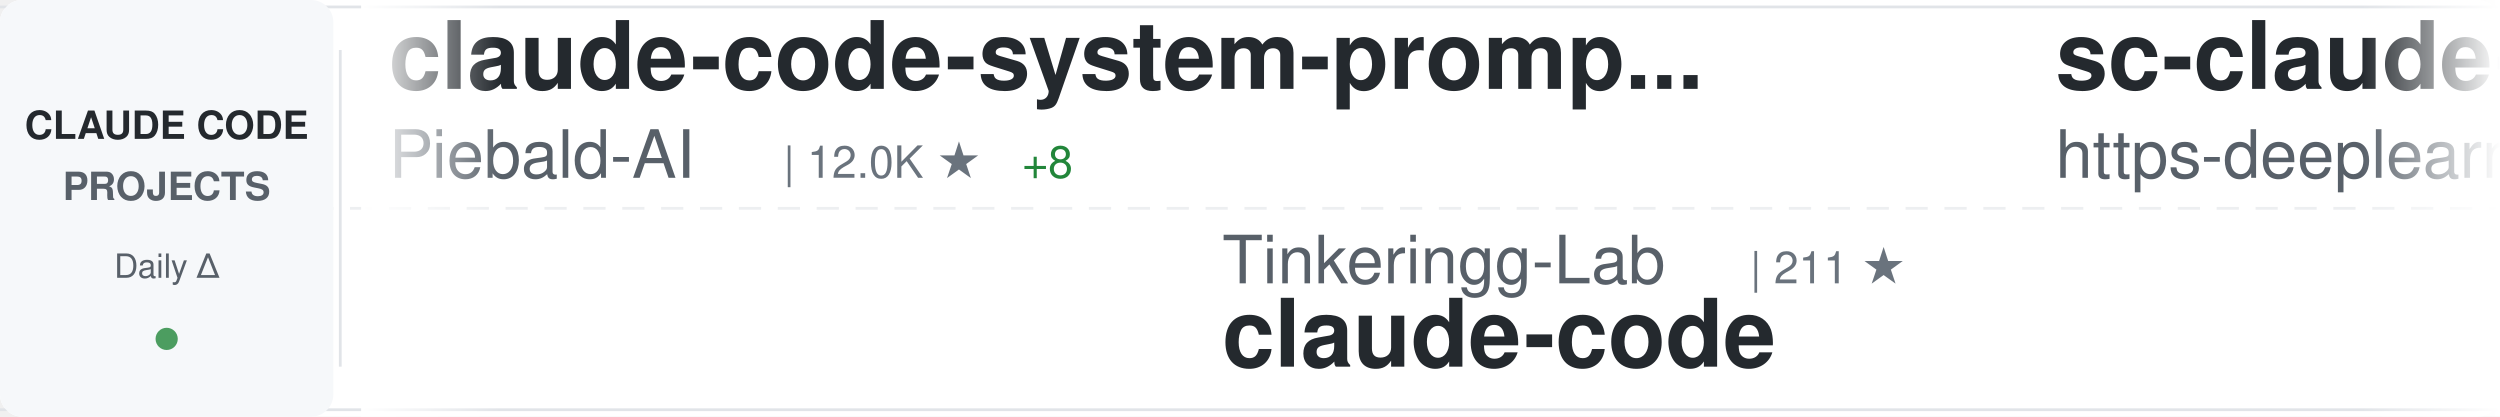
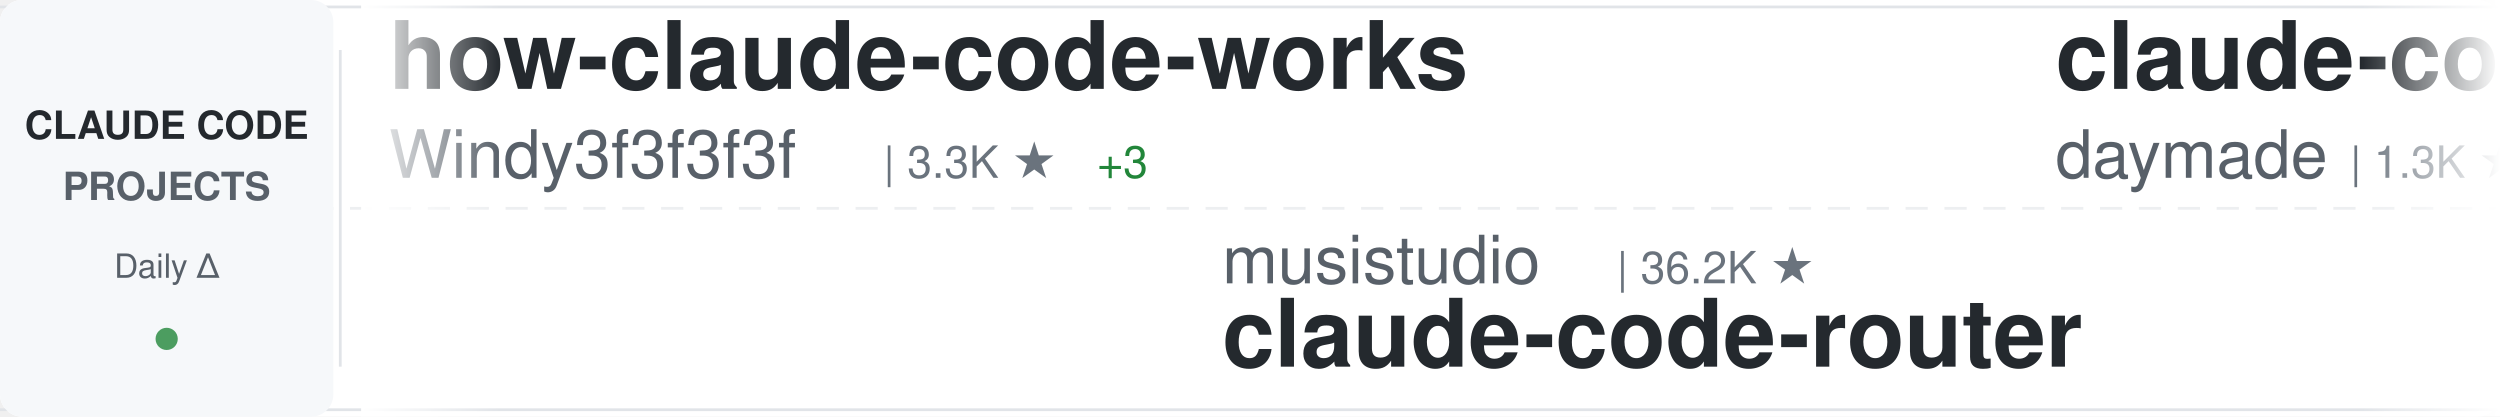
<svg xmlns="http://www.w3.org/2000/svg" width="900" height="150">
  <defs>
    <linearGradient id="awesomeLeftFade" x1="0%" y1="0%" x2="100%" y2="0%">
      <stop offset="0%" style="stop-color:#ffffff;stop-opacity:1" />
      <stop offset="100%" style="stop-color:#ffffff;stop-opacity:0" />
    </linearGradient>
    <linearGradient id="awesomeRightFade" x1="0%" y1="0%" x2="100%" y2="0%">
      <stop offset="0%" style="stop-color:#ffffff;stop-opacity:0" />
      <stop offset="100%" style="stop-color:#ffffff;stop-opacity:1" />
    </linearGradient>
  </defs>
  <rect width="900" height="150" fill="#ffffff" rx="8" />
  <rect x="0" y="2" width="900" height="1" fill="#e1e4e8" />
  <rect x="0" y="147" width="900" height="1" fill="#e1e4e8" />
  <line x1="0" y1="75" x2="900" y2="75" stroke="#e1e4e8" stroke-width="1" stroke-dasharray="8 6" opacity="0.6" />
  <rect x="0" y="0" width="120" height="150" fill="#f6f8fa" rx="8" />
  <text x="60" y="50" font-family="-apple-system, BlinkMacSystemFont, 'Segoe UI', Helvetica, Arial, sans-serif" font-size="14" font-weight="600" fill="#24292e" text-anchor="middle">CLAUDE CODE</text>
  <text x="60" y="72" font-family="-apple-system, BlinkMacSystemFont, 'Segoe UI', Helvetica, Arial, sans-serif" font-size="14" font-weight="600" fill="#586069" text-anchor="middle">PROJECTS</text>
  <text x="60" y="100" font-family="-apple-system, BlinkMacSystemFont, 'Segoe UI', Helvetica, Arial, sans-serif" font-size="12" font-weight="500" fill="#586069" text-anchor="middle">Daily Δ</text>
  <circle cx="60" cy="122" r="4" fill="#22863a" opacity="0.8" />
  <rect x="122" y="18" width="1" height="114" fill="#e1e4e8" />
  <clipPath id="awesomeTickerClip">
    <rect x="130" y="0" width="770" height="150" />
  </clipPath>
  <g clip-path="url(#awesomeTickerClip)">
    <g id="awesomeTickerItems">
      <animateTransform attributeName="transform" attributeType="XML" type="translate" from="0 0" to="-3000 0" dur="54s" repeatCount="indefinite" />
      <g transform="translate(0, 0)">
-         <text x="140" y="32" font-family="-apple-system, BlinkMacSystemFont, 'Segoe UI', Helvetica, Arial, sans-serif" font-size="34" font-weight="600" fill="#24292e">claude-code-system-promp...</text>
-         <text x="140" y="64" font-family="-apple-system, BlinkMacSystemFont, 'Segoe UI', Helvetica, Arial, sans-serif" font-size="24" font-weight="400" fill="#586069">Piebald-AI</text>
-         <text x="282" y="64" font-family="-apple-system, BlinkMacSystemFont, 'Segoe UI', Helvetica, Arial, sans-serif" font-size="16" font-weight="500" fill="#6a737d">| 12.0K ★</text>
-         <text x="368" y="64" font-family="-apple-system, BlinkMacSystemFont, 'Segoe UI', Helvetica, Arial, sans-serif" font-size="16" font-weight="500" fill="#22863a"> +8</text>
+         <text x="140" y="32" font-family="-apple-system, BlinkMacSystemFont, 'Segoe UI', Helvetica, Arial, sans-serif" font-size="34" font-weight="600" fill="#24292e">how-claude-code-works</text>
+         <text x="140" y="64" font-family="-apple-system, BlinkMacSystemFont, 'Segoe UI', Helvetica, Arial, sans-serif" font-size="24" font-weight="400" fill="#586069">Windy3f3f3f3f</text>
+         <text x="318" y="64" font-family="-apple-system, BlinkMacSystemFont, 'Segoe UI', Helvetica, Arial, sans-serif" font-size="16" font-weight="500" fill="#6a737d">| 3.3K ★</text>
+         <text x="395" y="64" font-family="-apple-system, BlinkMacSystemFont, 'Segoe UI', Helvetica, Arial, sans-serif" font-size="16" font-weight="500" fill="#22863a"> +3</text>
      </g>
      <g transform="translate(300, 0)">
-         <text x="140" y="102" font-family="-apple-system, BlinkMacSystemFont, 'Segoe UI', Helvetica, Arial, sans-serif" font-size="24" font-weight="400" fill="#586069">Tinkeringg-Lab</text>
-         <text x="330" y="102" font-family="-apple-system, BlinkMacSystemFont, 'Segoe UI', Helvetica, Arial, sans-serif" font-size="16" font-weight="500" fill="#6a737d">| 211 ★</text>
-         <text x="140" y="132" font-family="-apple-system, BlinkMacSystemFont, 'Segoe UI', Helvetica, Arial, sans-serif" font-size="34" font-weight="600" fill="#24292e">claude-code</text>
+         <text x="140" y="102" font-family="-apple-system, BlinkMacSystemFont, 'Segoe UI', Helvetica, Arial, sans-serif" font-size="24" font-weight="400" fill="#586069">musistudio</text>
+         <text x="282" y="102" font-family="-apple-system, BlinkMacSystemFont, 'Segoe UI', Helvetica, Arial, sans-serif" font-size="16" font-weight="500" fill="#6a737d">| 36.2K ★</text>
+         <text x="140" y="132" font-family="-apple-system, BlinkMacSystemFont, 'Segoe UI', Helvetica, Arial, sans-serif" font-size="34" font-weight="600" fill="#24292e">claude-code-router</text>
      </g>
      <g transform="translate(600, 0)">
-         <text x="140" y="32" font-family="-apple-system, BlinkMacSystemFont, 'Segoe UI', Helvetica, Arial, sans-serif" font-size="34" font-weight="600" fill="#24292e">sc-claude-code-files</text>
-         <text x="140" y="64" font-family="-apple-system, BlinkMacSystemFont, 'Segoe UI', Helvetica, Arial, sans-serif" font-size="24" font-weight="400" fill="#586069">https-deeplearning-ai</text>
-         <text x="414" y="64" font-family="-apple-system, BlinkMacSystemFont, 'Segoe UI', Helvetica, Arial, sans-serif" font-size="16" font-weight="500" fill="#6a737d">| 536 ★</text>
+         <text x="140" y="32" font-family="-apple-system, BlinkMacSystemFont, 'Segoe UI', Helvetica, Arial, sans-serif" font-size="34" font-weight="600" fill="#24292e">claude-code-skills</text>
+         <text x="140" y="64" font-family="-apple-system, BlinkMacSystemFont, 'Segoe UI', Helvetica, Arial, sans-serif" font-size="24" font-weight="400" fill="#586069">daymade</text>
+         <text x="246" y="64" font-family="-apple-system, BlinkMacSystemFont, 'Segoe UI', Helvetica, Arial, sans-serif" font-size="16" font-weight="500" fill="#6a737d">| 1.3K ★</text>
+         <text x="323" y="64" font-family="-apple-system, BlinkMacSystemFont, 'Segoe UI', Helvetica, Arial, sans-serif" font-size="16" font-weight="500" fill="#22863a"> +1</text>
      </g>
      <g transform="translate(900, 0)">
-         <text x="140" y="102" font-family="-apple-system, BlinkMacSystemFont, 'Segoe UI', Helvetica, Arial, sans-serif" font-size="24" font-weight="400" fill="#586069">anthropics</text>
-         <text x="282" y="102" font-family="-apple-system, BlinkMacSystemFont, 'Segoe UI', Helvetica, Arial, sans-serif" font-size="16" font-weight="500" fill="#6a737d">| 8.5K ★</text>
-         <text x="359" y="102" font-family="-apple-system, BlinkMacSystemFont, 'Segoe UI', Helvetica, Arial, sans-serif" font-size="16" font-weight="500" fill="#22863a"> +3</text>
-         <text x="140" y="132" font-family="-apple-system, BlinkMacSystemFont, 'Segoe UI', Helvetica, Arial, sans-serif" font-size="34" font-weight="600" fill="#24292e">claude-code-action</text>
+         <text x="140" y="102" font-family="-apple-system, BlinkMacSystemFont, 'Segoe UI', Helvetica, Arial, sans-serif" font-size="24" font-weight="400" fill="#586069">RichardAtCT</text>
+         <text x="294" y="102" font-family="-apple-system, BlinkMacSystemFont, 'Segoe UI', Helvetica, Arial, sans-serif" font-size="16" font-weight="500" fill="#6a737d">| 2.7K ★</text>
+         <text x="140" y="132" font-family="-apple-system, BlinkMacSystemFont, 'Segoe UI', Helvetica, Arial, sans-serif" font-size="34" font-weight="600" fill="#24292e">claude-code-telegram</text>
      </g>
      <g transform="translate(1200, 0)">
-         <text x="140" y="32" font-family="-apple-system, BlinkMacSystemFont, 'Segoe UI', Helvetica, Arial, sans-serif" font-size="34" font-weight="600" fill="#24292e">ECC</text>
-         <text x="140" y="64" font-family="-apple-system, BlinkMacSystemFont, 'Segoe UI', Helvetica, Arial, sans-serif" font-size="24" font-weight="400" fill="#586069">affaan-m</text>
-         <text x="258" y="64" font-family="-apple-system, BlinkMacSystemFont, 'Segoe UI', Helvetica, Arial, sans-serif" font-size="16" font-weight="500" fill="#6a737d">| 233.3K ★</text>
-         <text x="353" y="64" font-family="-apple-system, BlinkMacSystemFont, 'Segoe UI', Helvetica, Arial, sans-serif" font-size="16" font-weight="500" fill="#22863a"> +131</text>
+         <text x="140" y="32" font-family="-apple-system, BlinkMacSystemFont, 'Segoe UI', Helvetica, Arial, sans-serif" font-size="34" font-weight="600" fill="#24292e">claude-code-spec-workflo...</text>
+         <text x="140" y="64" font-family="-apple-system, BlinkMacSystemFont, 'Segoe UI', Helvetica, Arial, sans-serif" font-size="24" font-weight="400" fill="#586069">Pimzino</text>
+         <text x="246" y="64" font-family="-apple-system, BlinkMacSystemFont, 'Segoe UI', Helvetica, Arial, sans-serif" font-size="16" font-weight="500" fill="#6a737d">| 3.8K ★</text>
      </g>
      <g transform="translate(1500, 0)">
-         <text x="140" y="102" font-family="-apple-system, BlinkMacSystemFont, 'Segoe UI', Helvetica, Arial, sans-serif" font-size="24" font-weight="400" fill="#586069">isboyjc</text>
-         <text x="246" y="102" font-family="-apple-system, BlinkMacSystemFont, 'Segoe UI', Helvetica, Arial, sans-serif" font-size="16" font-weight="500" fill="#6a737d">| 162 ★</text>
-         <text x="140" y="132" font-family="-apple-system, BlinkMacSystemFont, 'Segoe UI', Helvetica, Arial, sans-serif" font-size="34" font-weight="600" fill="#24292e">claude-code</text>
+         <text x="140" y="102" font-family="-apple-system, BlinkMacSystemFont, 'Segoe UI', Helvetica, Arial, sans-serif" font-size="24" font-weight="400" fill="#586069">anthropics</text>
+         <text x="282" y="102" font-family="-apple-system, BlinkMacSystemFont, 'Segoe UI', Helvetica, Arial, sans-serif" font-size="16" font-weight="500" fill="#6a737d">| 926 ★</text>
+         <text x="350" y="102" font-family="-apple-system, BlinkMacSystemFont, 'Segoe UI', Helvetica, Arial, sans-serif" font-size="16" font-weight="500" fill="#22863a"> +1</text>
+         <text x="140" y="132" font-family="-apple-system, BlinkMacSystemFont, 'Segoe UI', Helvetica, Arial, sans-serif" font-size="34" font-weight="600" fill="#24292e">claude-code-base-action</text>
      </g>
      <g transform="translate(1800, 0)">
-         <text x="140" y="32" font-family="-apple-system, BlinkMacSystemFont, 'Segoe UI', Helvetica, Arial, sans-serif" font-size="34" font-weight="600" fill="#24292e">claude_code_src</text>
-         <text x="140" y="64" font-family="-apple-system, BlinkMacSystemFont, 'Segoe UI', Helvetica, Arial, sans-serif" font-size="24" font-weight="400" fill="#586069">ponponon</text>
-         <text x="258" y="64" font-family="-apple-system, BlinkMacSystemFont, 'Segoe UI', Helvetica, Arial, sans-serif" font-size="16" font-weight="500" fill="#6a737d">| 2.3K ★</text>
+         <text x="140" y="32" font-family="-apple-system, BlinkMacSystemFont, 'Segoe UI', Helvetica, Arial, sans-serif" font-size="34" font-weight="600" fill="#24292e">pi-vs-claude-code</text>
+         <text x="140" y="64" font-family="-apple-system, BlinkMacSystemFont, 'Segoe UI', Helvetica, Arial, sans-serif" font-size="24" font-weight="400" fill="#586069">disler</text>
+         <text x="234" y="64" font-family="-apple-system, BlinkMacSystemFont, 'Segoe UI', Helvetica, Arial, sans-serif" font-size="16" font-weight="500" fill="#6a737d">| 1.5K ★</text>
+         <text x="311" y="64" font-family="-apple-system, BlinkMacSystemFont, 'Segoe UI', Helvetica, Arial, sans-serif" font-size="16" font-weight="500" fill="#22863a"> +1</text>
      </g>
      <g transform="translate(2100, 0)">
        <text x="140" y="102" font-family="-apple-system, BlinkMacSystemFont, 'Segoe UI', Helvetica, Arial, sans-serif" font-size="24" font-weight="400" fill="#586069">jeremylongshore</text>
        <text x="342" y="102" font-family="-apple-system, BlinkMacSystemFont, 'Segoe UI', Helvetica, Arial, sans-serif" font-size="16" font-weight="500" fill="#6a737d">| 2.6K ★</text>
+         <text x="419" y="102" font-family="-apple-system, BlinkMacSystemFont, 'Segoe UI', Helvetica, Arial, sans-serif" font-size="16" font-weight="500" fill="#22863a"> +1</text>
        <text x="140" y="132" font-family="-apple-system, BlinkMacSystemFont, 'Segoe UI', Helvetica, Arial, sans-serif" font-size="34" font-weight="600" fill="#24292e">claude-code-plugins-plus...</text>
      </g>
      <g transform="translate(2400, 0)">
-         <text x="140" y="32" font-family="-apple-system, BlinkMacSystemFont, 'Segoe UI', Helvetica, Arial, sans-serif" font-size="34" font-weight="600" fill="#24292e">claude-code-source-build</text>
-         <text x="140" y="64" font-family="-apple-system, BlinkMacSystemFont, 'Segoe UI', Helvetica, Arial, sans-serif" font-size="24" font-weight="400" fill="#586069">andrew-kramer-inno</text>
-         <text x="378" y="64" font-family="-apple-system, BlinkMacSystemFont, 'Segoe UI', Helvetica, Arial, sans-serif" font-size="16" font-weight="500" fill="#6a737d">| 594 ★</text>
+         <text x="140" y="32" font-family="-apple-system, BlinkMacSystemFont, 'Segoe UI', Helvetica, Arial, sans-serif" font-size="34" font-weight="600" fill="#24292e">skills</text>
+         <text x="140" y="64" font-family="-apple-system, BlinkMacSystemFont, 'Segoe UI', Helvetica, Arial, sans-serif" font-size="24" font-weight="400" fill="#586069">anthropics</text>
+         <text x="282" y="64" font-family="-apple-system, BlinkMacSystemFont, 'Segoe UI', Helvetica, Arial, sans-serif" font-size="16" font-weight="500" fill="#6a737d">| 164.2K ★</text>
+         <text x="377" y="64" font-family="-apple-system, BlinkMacSystemFont, 'Segoe UI', Helvetica, Arial, sans-serif" font-size="16" font-weight="500" fill="#22863a"> +49</text>
      </g>
      <g transform="translate(2700, 0)">
-         <text x="140" y="102" font-family="-apple-system, BlinkMacSystemFont, 'Segoe UI', Helvetica, Arial, sans-serif" font-size="24" font-weight="400" fill="#586069">KPR111</text>
-         <text x="234" y="102" font-family="-apple-system, BlinkMacSystemFont, 'Segoe UI', Helvetica, Arial, sans-serif" font-size="16" font-weight="500" fill="#6a737d">| 18 ★</text>
-         <text x="140" y="132" font-family="-apple-system, BlinkMacSystemFont, 'Segoe UI', Helvetica, Arial, sans-serif" font-size="34" font-weight="600" fill="#24292e">Claude-Code</text>
+         <text x="140" y="102" font-family="-apple-system, BlinkMacSystemFont, 'Segoe UI', Helvetica, Arial, sans-serif" font-size="24" font-weight="400" fill="#586069">edmund-io</text>
+         <text x="270" y="102" font-family="-apple-system, BlinkMacSystemFont, 'Segoe UI', Helvetica, Arial, sans-serif" font-size="16" font-weight="500" fill="#6a737d">| 1.5K ★</text>
+         <text x="140" y="132" font-family="-apple-system, BlinkMacSystemFont, 'Segoe UI', Helvetica, Arial, sans-serif" font-size="34" font-weight="600" fill="#24292e">edmunds-claude-code</text>
      </g>
      <g transform="translate(3000, 0)">
-         <text x="140" y="32" font-family="-apple-system, BlinkMacSystemFont, 'Segoe UI', Helvetica, Arial, sans-serif" font-size="34" font-weight="600" fill="#24292e">claude-code-system-promp...</text>
-         <text x="140" y="64" font-family="-apple-system, BlinkMacSystemFont, 'Segoe UI', Helvetica, Arial, sans-serif" font-size="24" font-weight="400" fill="#586069">Piebald-AI</text>
-         <text x="282" y="64" font-family="-apple-system, BlinkMacSystemFont, 'Segoe UI', Helvetica, Arial, sans-serif" font-size="16" font-weight="500" fill="#6a737d">| 12.0K ★</text>
-         <text x="368" y="64" font-family="-apple-system, BlinkMacSystemFont, 'Segoe UI', Helvetica, Arial, sans-serif" font-size="16" font-weight="500" fill="#22863a"> +8</text>
+         <text x="140" y="32" font-family="-apple-system, BlinkMacSystemFont, 'Segoe UI', Helvetica, Arial, sans-serif" font-size="34" font-weight="600" fill="#24292e">how-claude-code-works</text>
+         <text x="140" y="64" font-family="-apple-system, BlinkMacSystemFont, 'Segoe UI', Helvetica, Arial, sans-serif" font-size="24" font-weight="400" fill="#586069">Windy3f3f3f3f</text>
+         <text x="318" y="64" font-family="-apple-system, BlinkMacSystemFont, 'Segoe UI', Helvetica, Arial, sans-serif" font-size="16" font-weight="500" fill="#6a737d">| 3.3K ★</text>
+         <text x="395" y="64" font-family="-apple-system, BlinkMacSystemFont, 'Segoe UI', Helvetica, Arial, sans-serif" font-size="16" font-weight="500" fill="#22863a"> +3</text>
      </g>
      <g transform="translate(3300, 0)">
-         <text x="140" y="102" font-family="-apple-system, BlinkMacSystemFont, 'Segoe UI', Helvetica, Arial, sans-serif" font-size="24" font-weight="400" fill="#586069">Tinkeringg-Lab</text>
-         <text x="330" y="102" font-family="-apple-system, BlinkMacSystemFont, 'Segoe UI', Helvetica, Arial, sans-serif" font-size="16" font-weight="500" fill="#6a737d">| 211 ★</text>
-         <text x="140" y="132" font-family="-apple-system, BlinkMacSystemFont, 'Segoe UI', Helvetica, Arial, sans-serif" font-size="34" font-weight="600" fill="#24292e">claude-code</text>
+         <text x="140" y="102" font-family="-apple-system, BlinkMacSystemFont, 'Segoe UI', Helvetica, Arial, sans-serif" font-size="24" font-weight="400" fill="#586069">musistudio</text>
+         <text x="282" y="102" font-family="-apple-system, BlinkMacSystemFont, 'Segoe UI', Helvetica, Arial, sans-serif" font-size="16" font-weight="500" fill="#6a737d">| 36.2K ★</text>
+         <text x="140" y="132" font-family="-apple-system, BlinkMacSystemFont, 'Segoe UI', Helvetica, Arial, sans-serif" font-size="34" font-weight="600" fill="#24292e">claude-code-router</text>
      </g>
      <g transform="translate(3600, 0)">
-         <text x="140" y="32" font-family="-apple-system, BlinkMacSystemFont, 'Segoe UI', Helvetica, Arial, sans-serif" font-size="34" font-weight="600" fill="#24292e">sc-claude-code-files</text>
-         <text x="140" y="64" font-family="-apple-system, BlinkMacSystemFont, 'Segoe UI', Helvetica, Arial, sans-serif" font-size="24" font-weight="400" fill="#586069">https-deeplearning-ai</text>
-         <text x="414" y="64" font-family="-apple-system, BlinkMacSystemFont, 'Segoe UI', Helvetica, Arial, sans-serif" font-size="16" font-weight="500" fill="#6a737d">| 536 ★</text>
+         <text x="140" y="32" font-family="-apple-system, BlinkMacSystemFont, 'Segoe UI', Helvetica, Arial, sans-serif" font-size="34" font-weight="600" fill="#24292e">claude-code-skills</text>
+         <text x="140" y="64" font-family="-apple-system, BlinkMacSystemFont, 'Segoe UI', Helvetica, Arial, sans-serif" font-size="24" font-weight="400" fill="#586069">daymade</text>
+         <text x="246" y="64" font-family="-apple-system, BlinkMacSystemFont, 'Segoe UI', Helvetica, Arial, sans-serif" font-size="16" font-weight="500" fill="#6a737d">| 1.3K ★</text>
+         <text x="323" y="64" font-family="-apple-system, BlinkMacSystemFont, 'Segoe UI', Helvetica, Arial, sans-serif" font-size="16" font-weight="500" fill="#22863a"> +1</text>
      </g>
      <g transform="translate(3900, 0)">
-         <text x="140" y="102" font-family="-apple-system, BlinkMacSystemFont, 'Segoe UI', Helvetica, Arial, sans-serif" font-size="24" font-weight="400" fill="#586069">anthropics</text>
-         <text x="282" y="102" font-family="-apple-system, BlinkMacSystemFont, 'Segoe UI', Helvetica, Arial, sans-serif" font-size="16" font-weight="500" fill="#6a737d">| 8.5K ★</text>
-         <text x="359" y="102" font-family="-apple-system, BlinkMacSystemFont, 'Segoe UI', Helvetica, Arial, sans-serif" font-size="16" font-weight="500" fill="#22863a"> +3</text>
-         <text x="140" y="132" font-family="-apple-system, BlinkMacSystemFont, 'Segoe UI', Helvetica, Arial, sans-serif" font-size="34" font-weight="600" fill="#24292e">claude-code-action</text>
+         <text x="140" y="102" font-family="-apple-system, BlinkMacSystemFont, 'Segoe UI', Helvetica, Arial, sans-serif" font-size="24" font-weight="400" fill="#586069">RichardAtCT</text>
+         <text x="294" y="102" font-family="-apple-system, BlinkMacSystemFont, 'Segoe UI', Helvetica, Arial, sans-serif" font-size="16" font-weight="500" fill="#6a737d">| 2.7K ★</text>
+         <text x="140" y="132" font-family="-apple-system, BlinkMacSystemFont, 'Segoe UI', Helvetica, Arial, sans-serif" font-size="34" font-weight="600" fill="#24292e">claude-code-telegram</text>
      </g>
    </g>
  </g>
  <rect x="130" y="0" width="50" height="150" fill="url(#awesomeLeftFade)" />
  <rect x="850" y="0" width="50" height="150" fill="url(#awesomeRightFade)" />
</svg>
